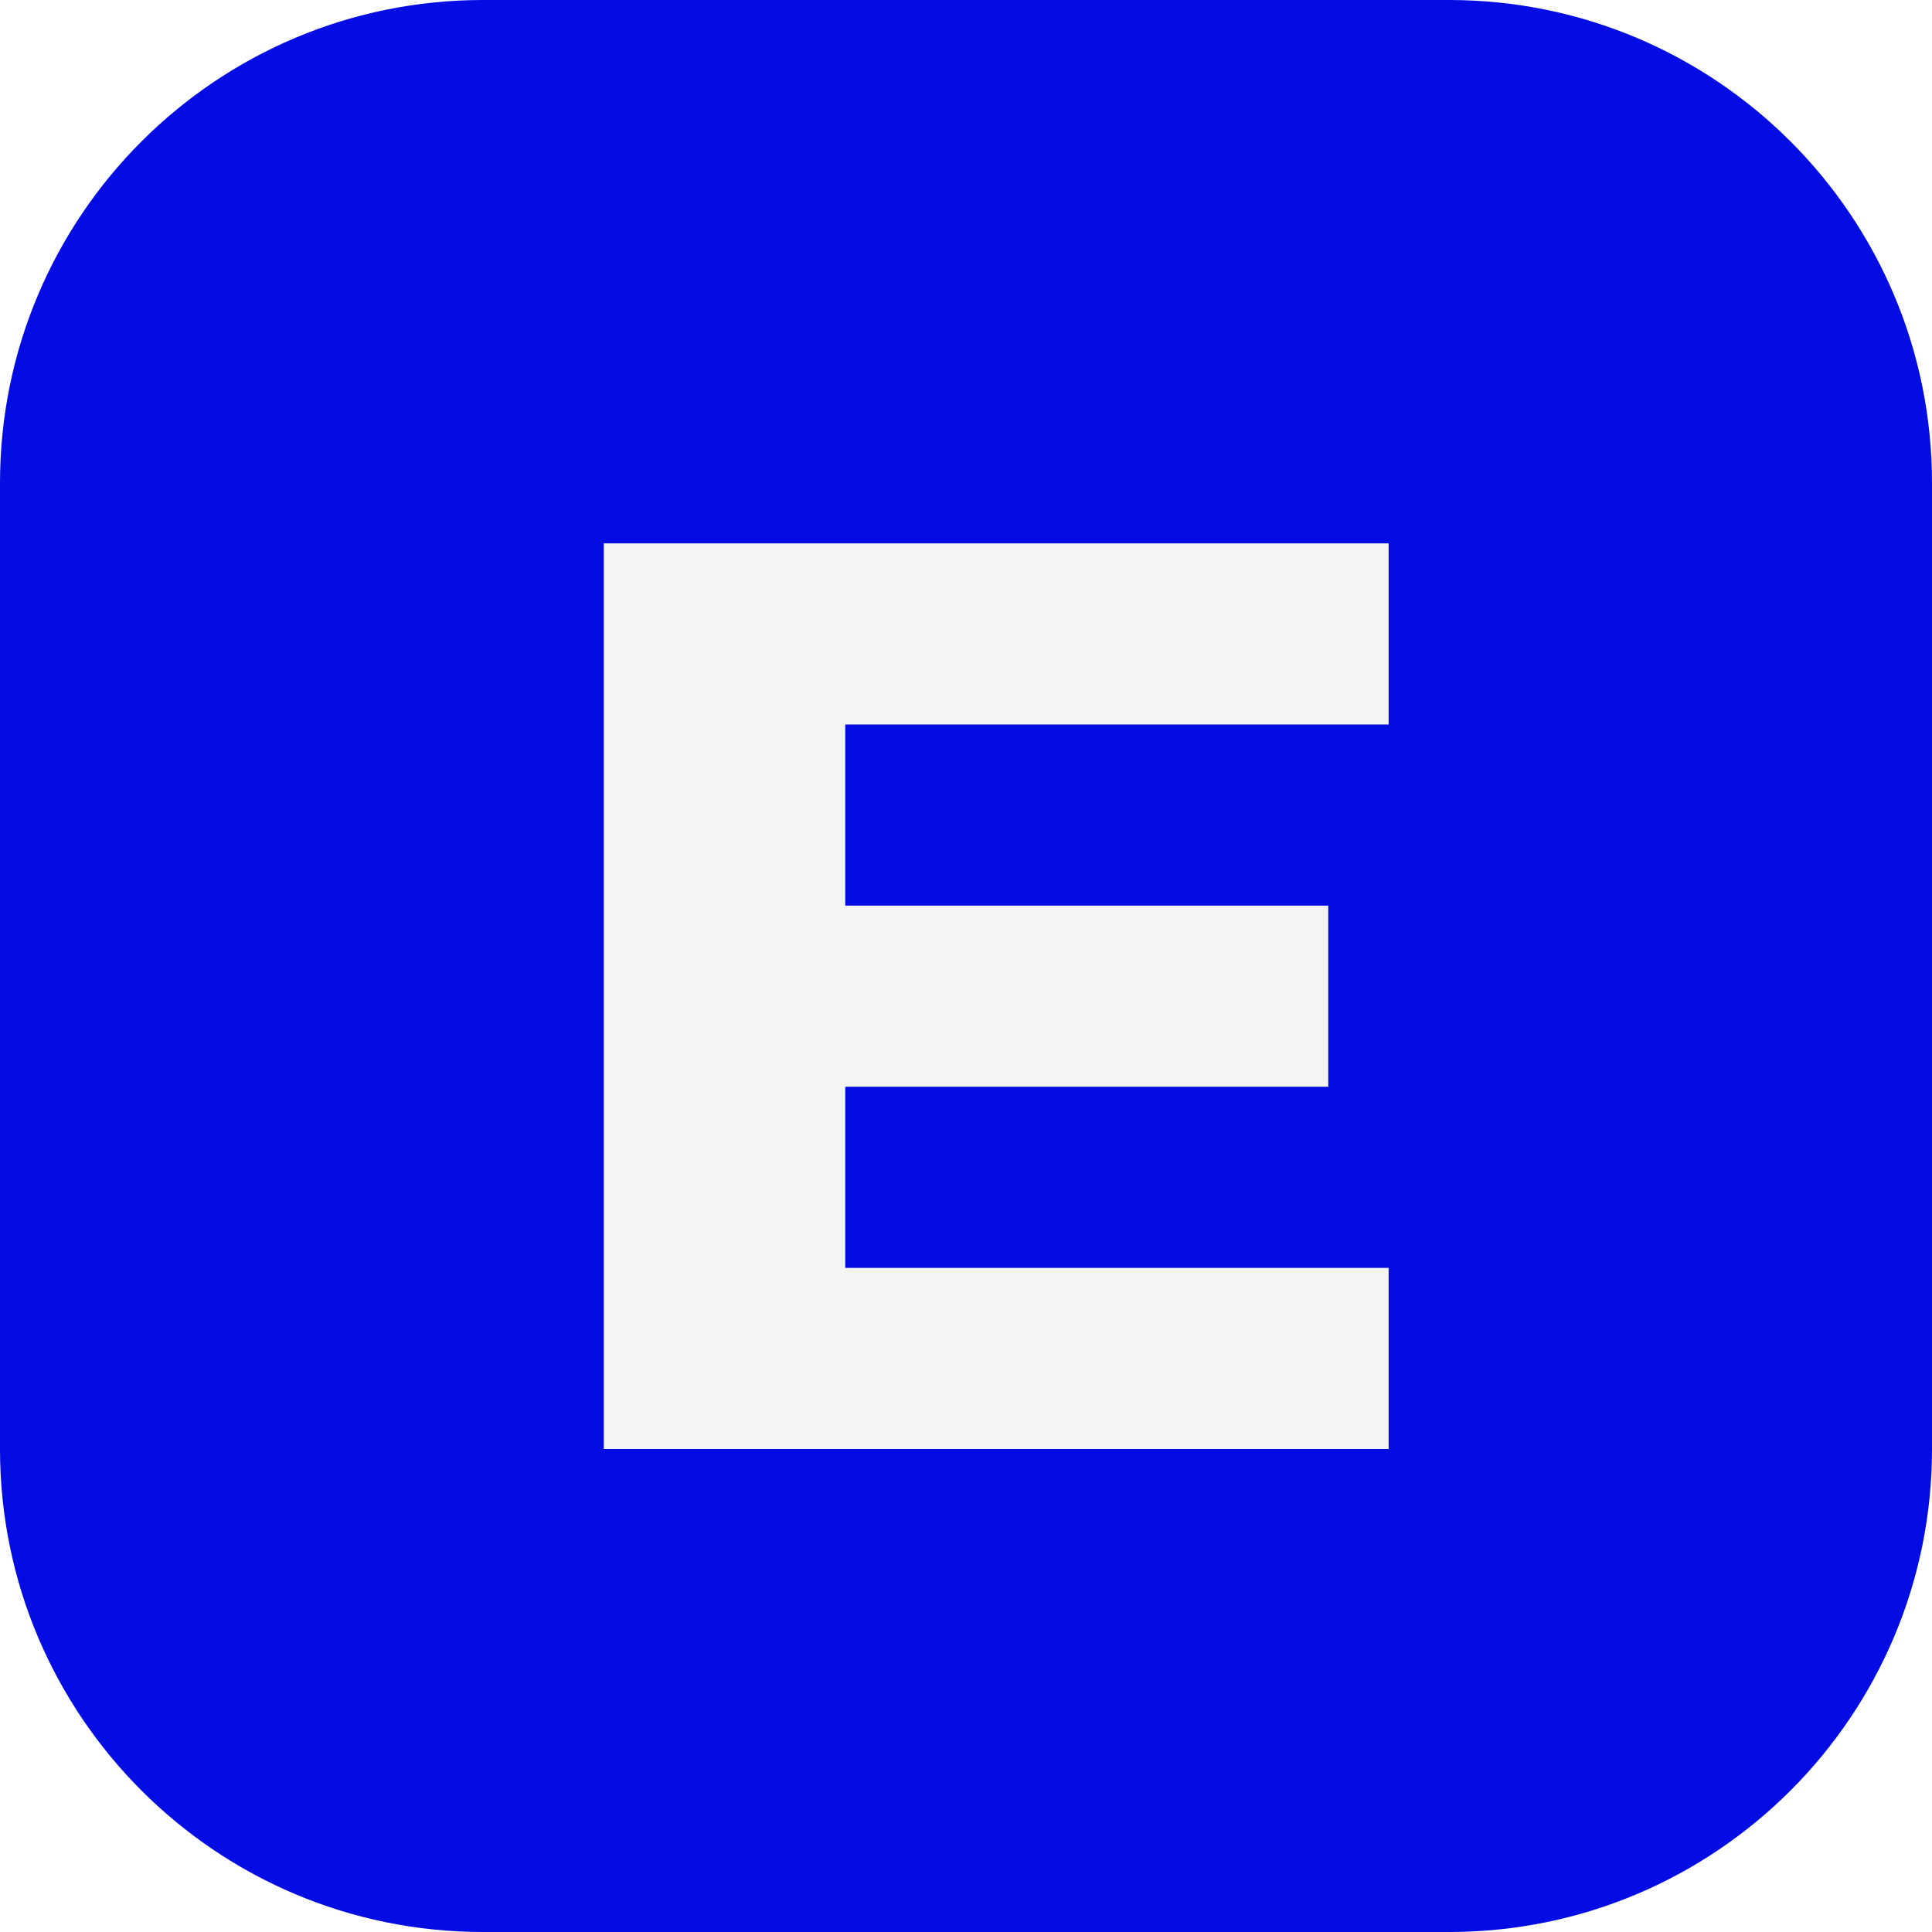
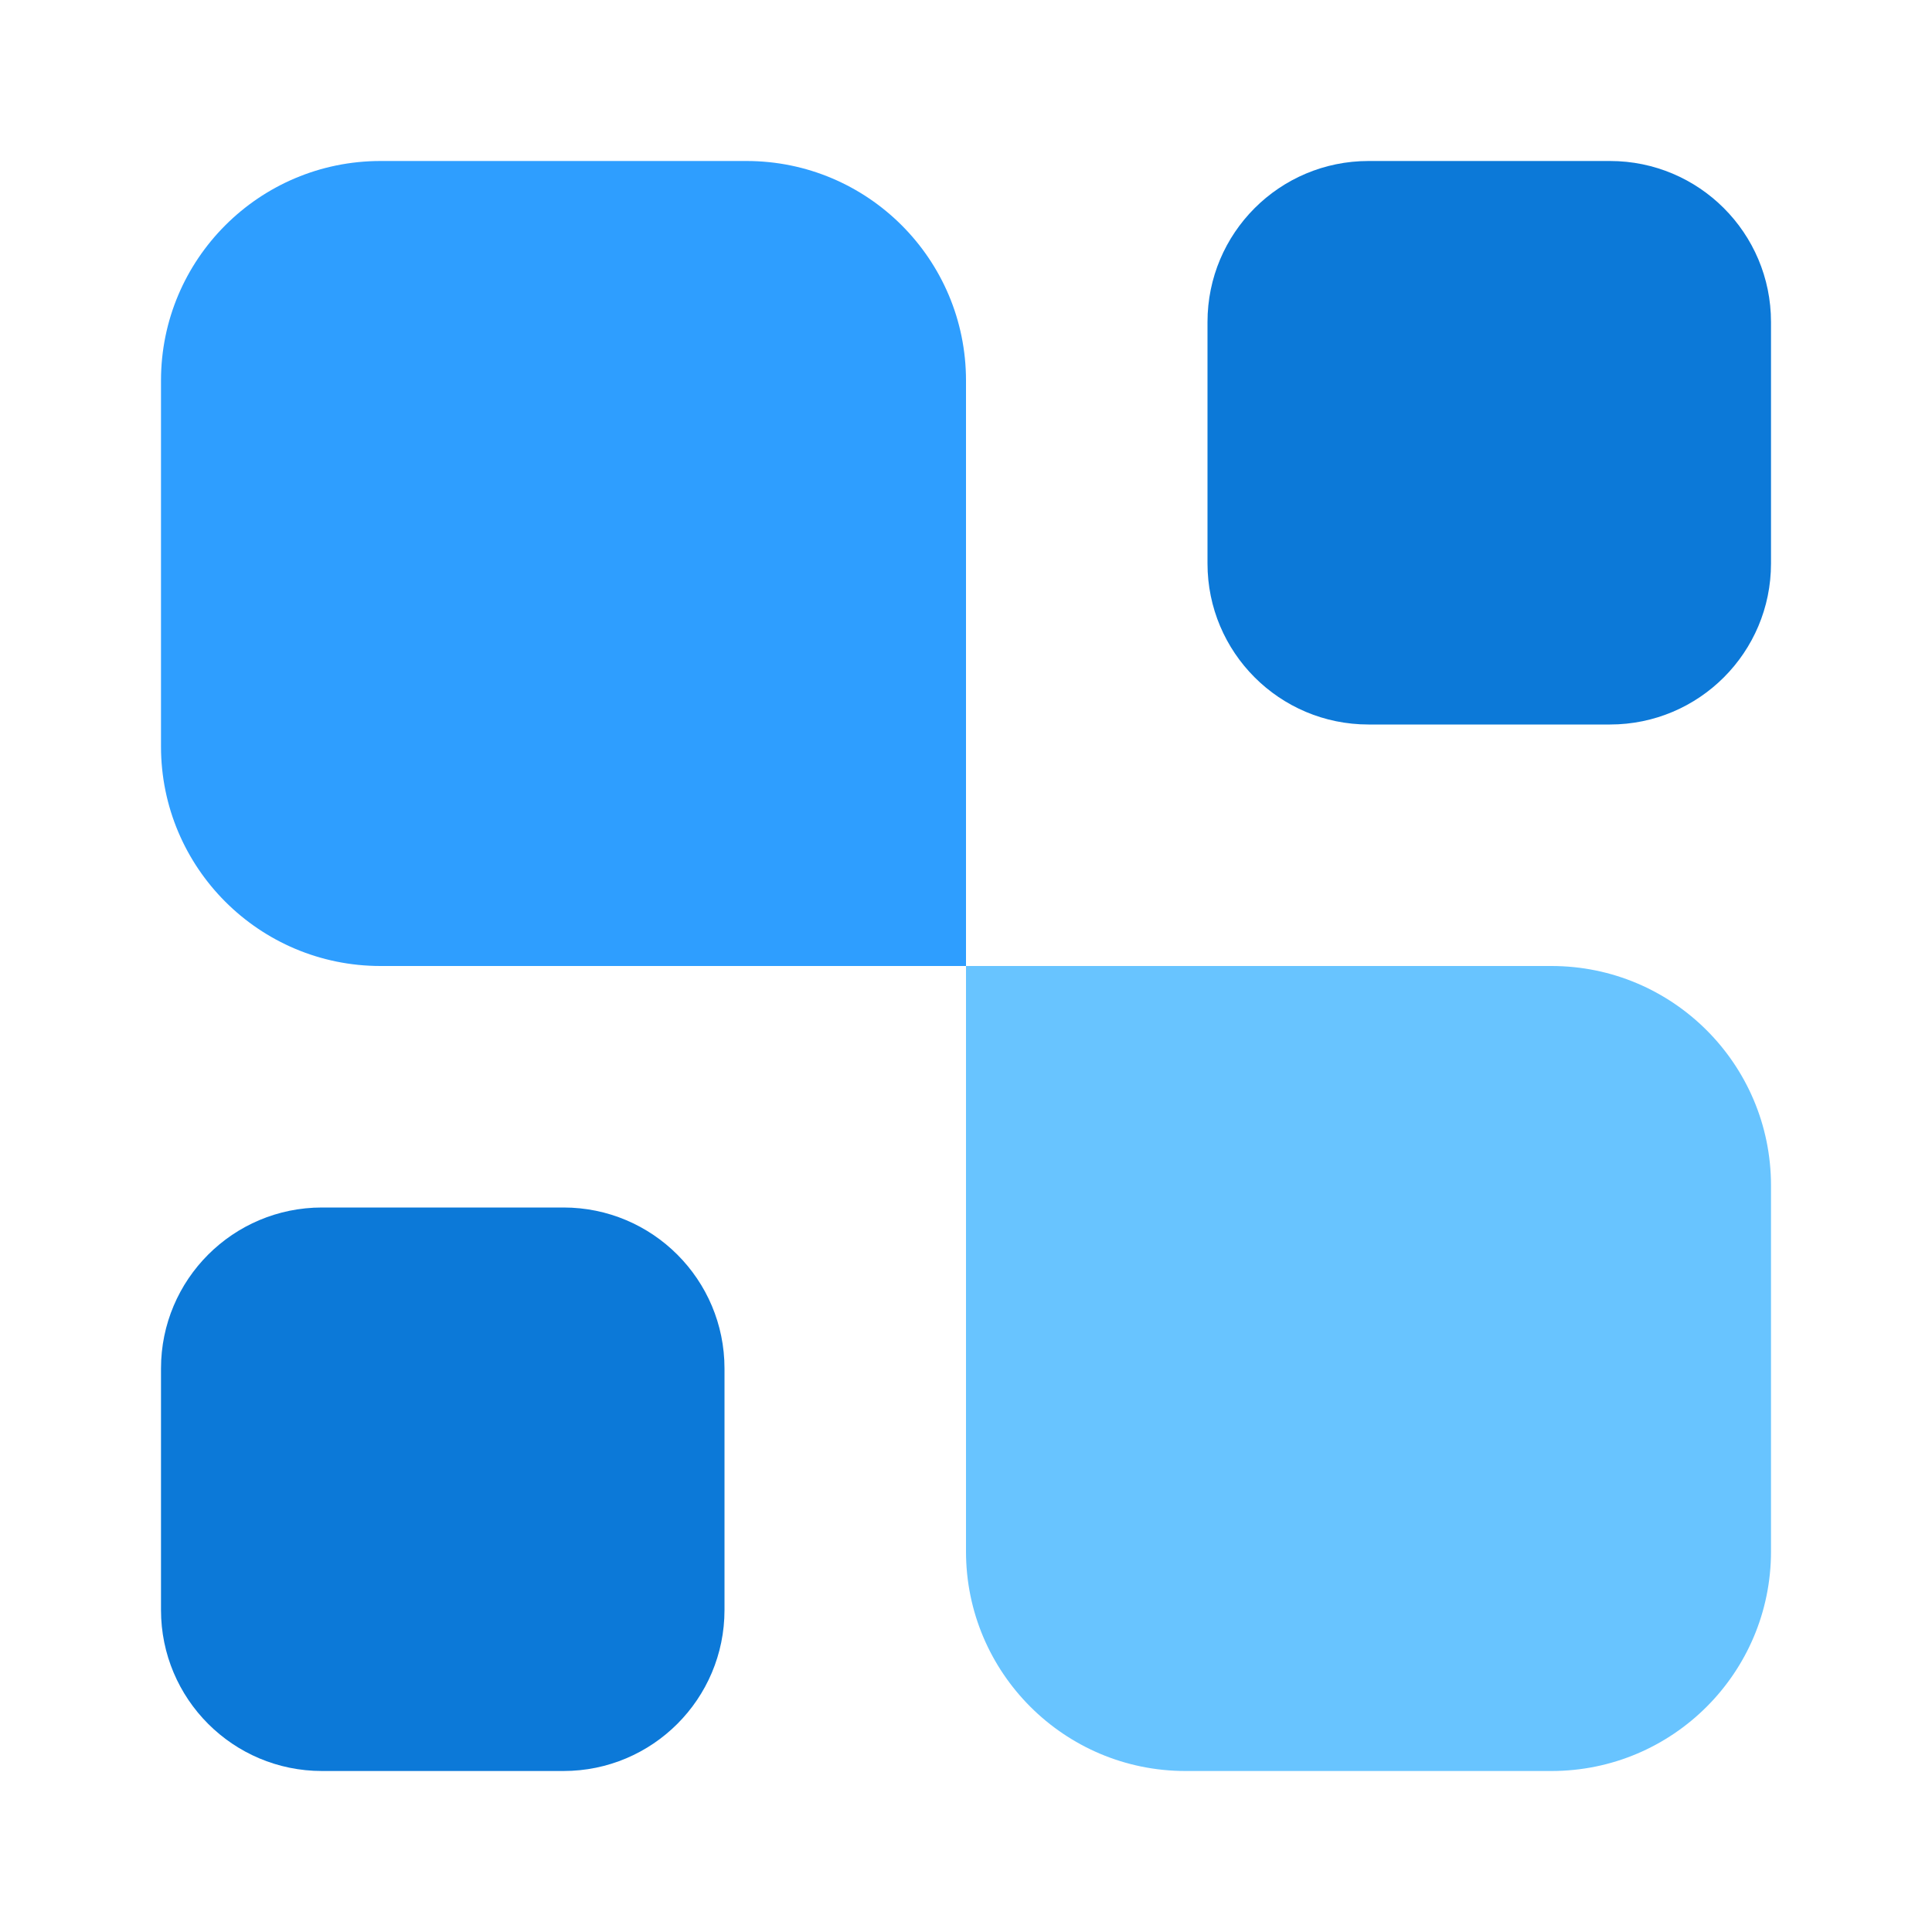
- <svg xmlns="http://www.w3.org/2000/svg" viewBox="0 0 32 32">
-   <rect width="32" height="32" rx="8" fill="#030CE2" />
-   <path d="M10 9h13v3H14v3h8v3h-8v3h9v3H10z" fill="#F4F4F3" />
+ <svg xmlns="http://www.w3.org/2000/svg" width="24" height="24" viewBox="0 0 24 24" fill="none">
+   <path d="M22 19.273C22 20.779 20.779 22 19.273 22H14.727C13.221 22 12 20.779 12 19.273V12H19.273C20.779 12 22 13.221 22 14.727V19.273Z" fill="#68C4FF" />
+   <path d="M20 2C21.105 2 22 2.895 22 4V7C22 8.105 21.105 9 20 9H17C15.895 9 15 8.105 15 7V4C15 2.895 15.895 2 17 2H20Z" fill="#0C79D8" />
+   <path d="M7 15C8.105 15 9 15.895 9 17V20C9 21.105 8.105 22 7 22H4C2.895 22 2 21.105 2 20V17C2 15.895 2.895 15 4 15H7Z" fill="#0C79D8" />
+   <path d="M12 12H4.727C3.221 12 2 10.779 2 9.273V4.727C2 3.221 3.221 2 4.727 2H9.273C10.779 2 12 3.221 12 4.727V12Z" fill="#2E9EFF" />
</svg>
